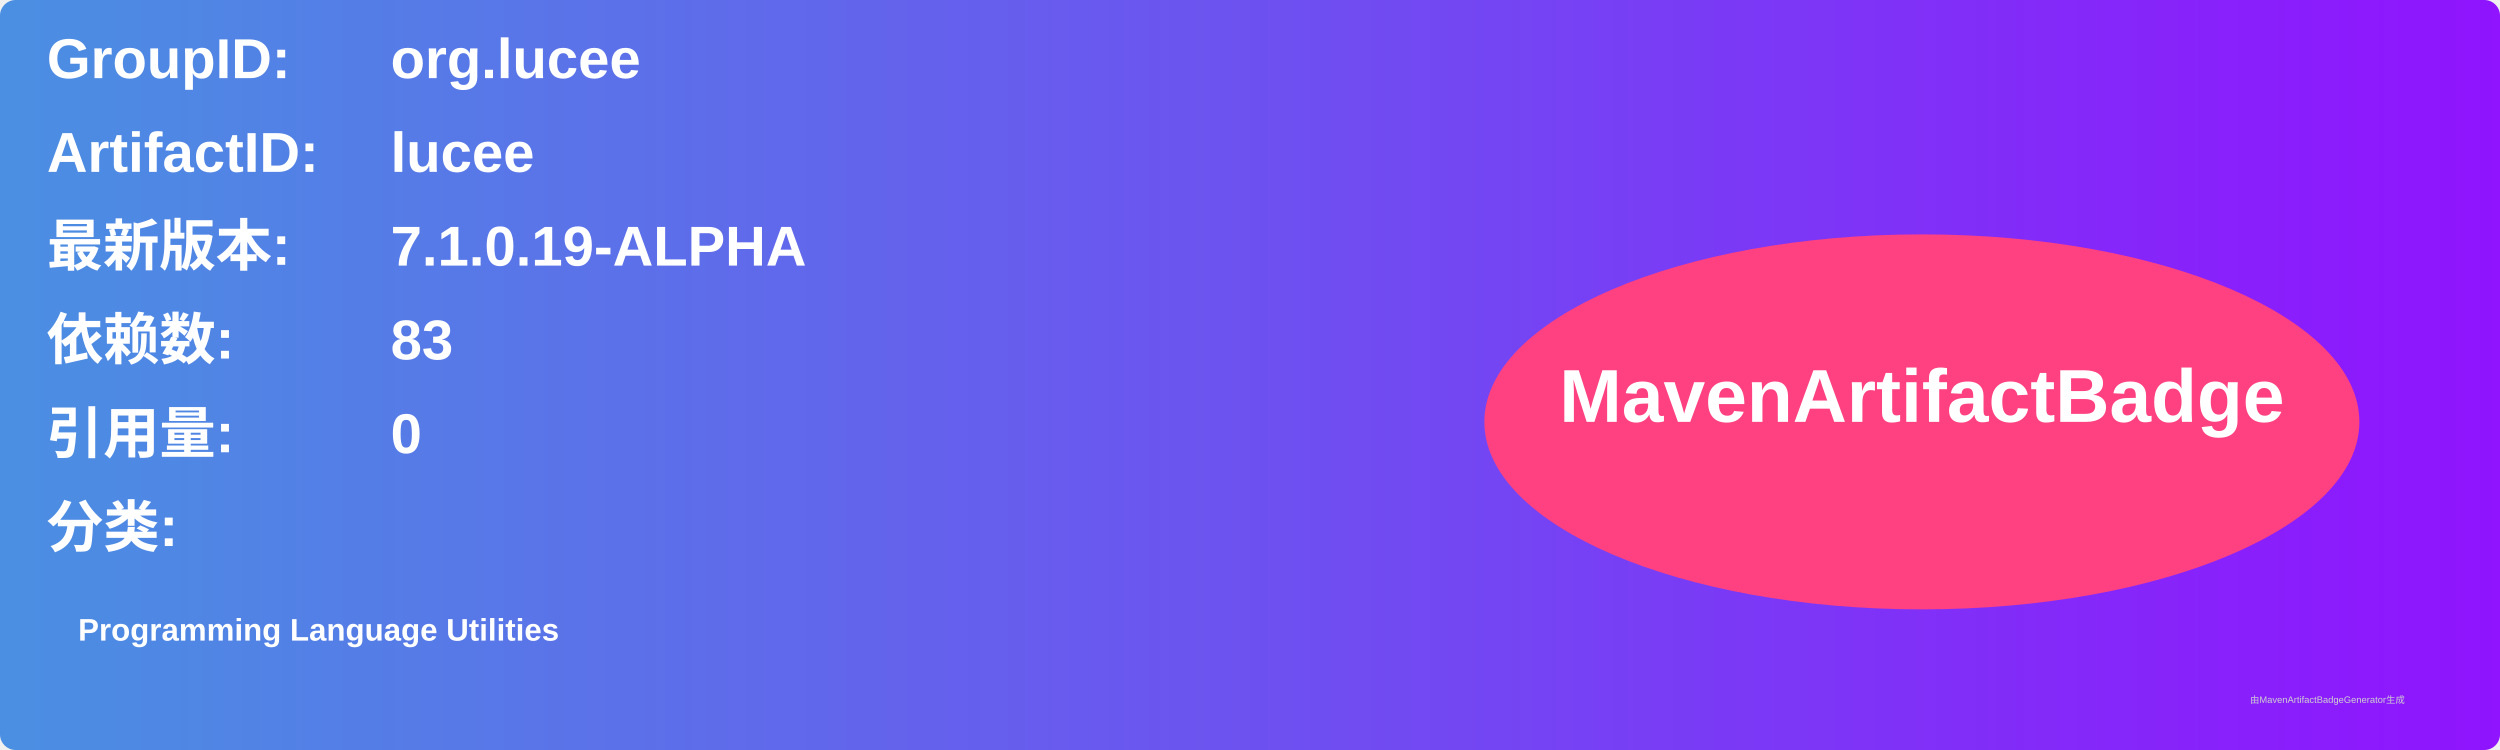
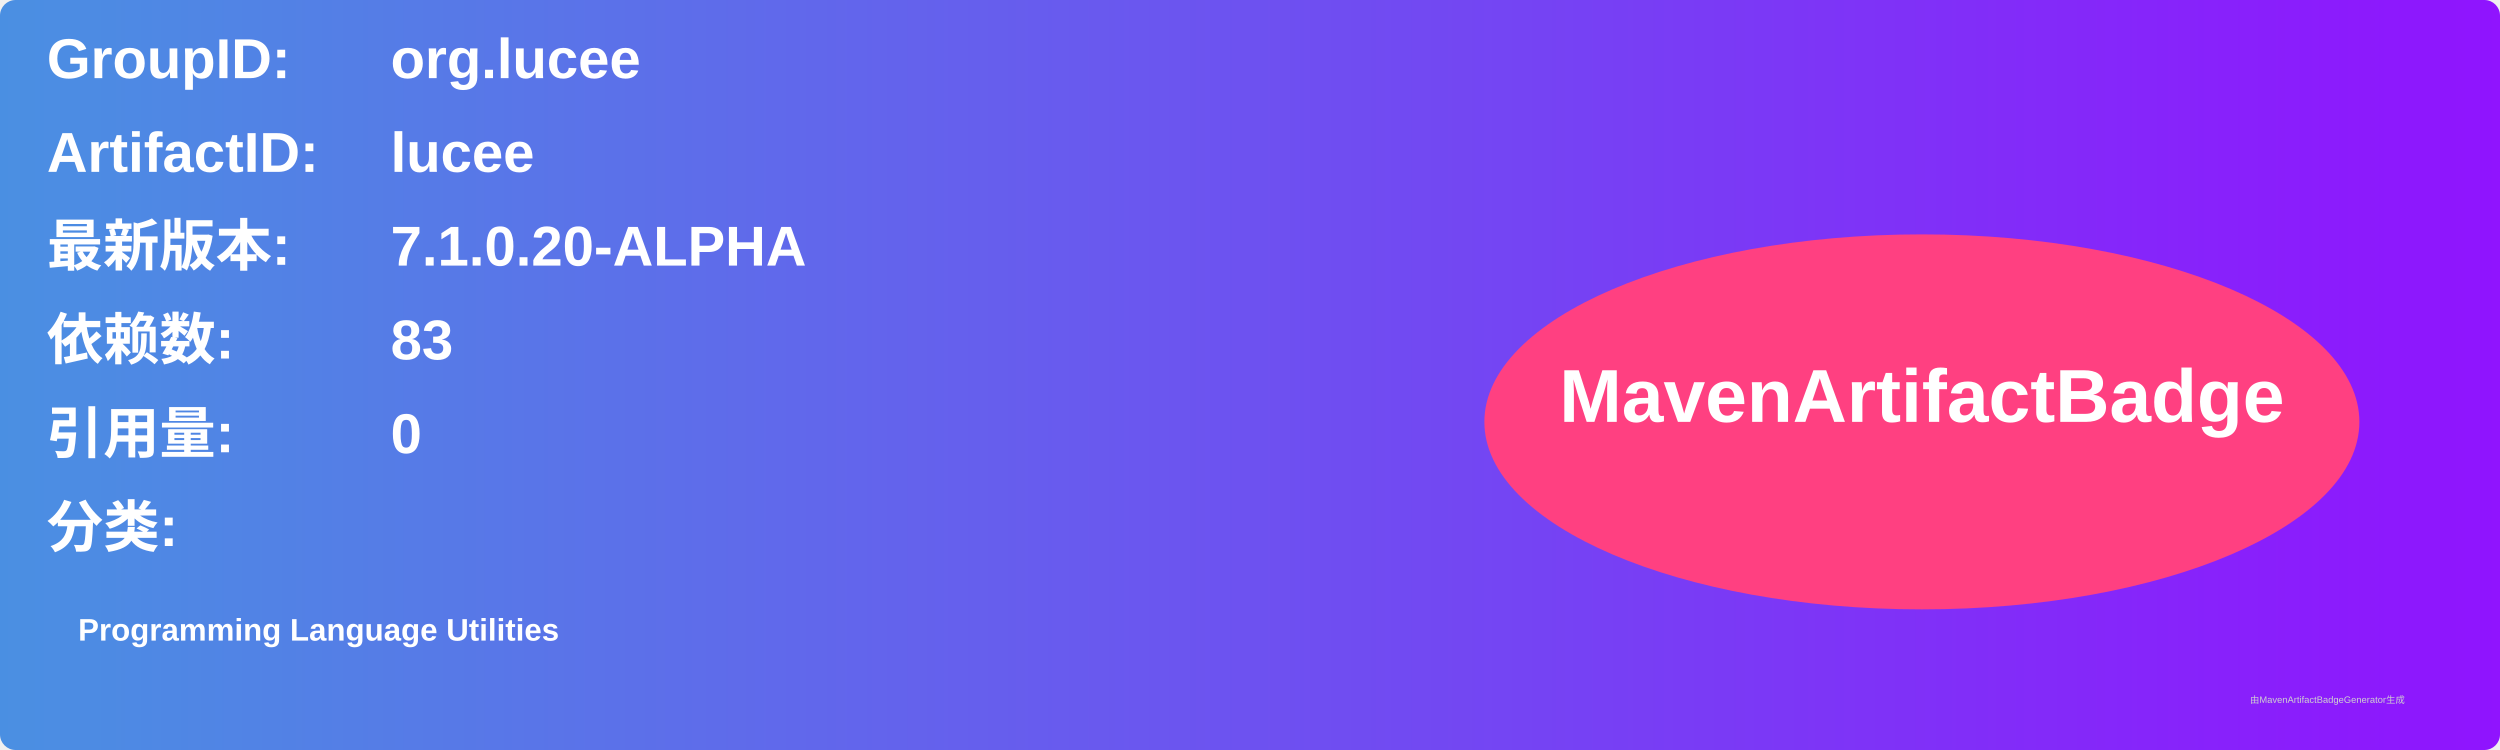
<svg xmlns="http://www.w3.org/2000/svg" width="800" height="240" viewBox="0 0 800 240">
  <linearGradient id="grad" x1="0%" y1="0%" x2="100%" y2="0%">
    <stop offset="0%" stop-color="#4a90e2" />
    <stop offset="100%" stop-color="#9013fe" />
  </linearGradient>
  <rect width="100%" height="100%" rx="5" ry="5" fill="url(#grad)" />
  <g transform="translate(15, 15)">
    <text x="0" y="10" font-family="Arial" font-size="18" fill="white" font-weight="bold" width="260">GroupID:</text>
    <text x="110" y="10" font-family="Arial" font-size="18" fill="white" font-weight="bold" width="460">org.lucee</text>
    <text x="0" y="40" font-family="Arial" font-size="18" fill="white" font-weight="bold" width="260">ArtifactID:</text>
    <text x="110" y="40" font-family="Arial" font-size="18" fill="white" font-weight="bold" width="460">lucee</text>
    <text x="0" y="70" font-family="Arial" font-size="18" fill="white" font-weight="bold">最新版本:</text>
    <text x="110" y="70" font-family="Arial" font-size="18" fill="white" font-weight="bold">
-       <tspan font-weight="bold">7.1.0.19-ALPHA</tspan>
+       <tspan font-weight="bold">7.1.0.20-ALPHA</tspan>
    </text>
    <text x="0" y="100" font-family="Arial" font-size="18" fill="white" font-weight="bold">依赖数: </text>
    <text x="110" y="100" font-family="Arial" font-size="18" fill="white">
      <tspan font-weight="bold">83</tspan>
    </text>
    <text x="0" y="130" font-family="Arial" font-size="18" fill="white" font-weight="bold">引用量: </text>
    <text x="110" y="130" font-family="Arial" font-size="18" fill="white">
      <tspan font-weight="bold">0</tspan>
    </text>
    <text x="0" y="160" font-family="Arial" font-size="18" fill="white" font-weight="bold">分类:</text>
    <text x="10" y="190" font-family="Arial" font-size="10" fill="white">
      <tspan font-weight="bold">Programming Language Utilities</tspan>
    </text>
    <ellipse cx="600" cy="120" rx="140" ry="60" fill="#ff4081" />
    <text x="600" y="120" text-anchor="middle" font-family="Arial" font-size="24" fill="white" font-weight="bold">MavenArtifactBadge</text>
  </g>
  <text x="720" y="225" font-family="Arial" font-size="3" fill="#d0d0d0">由MavenArtifactBadgeGenerator生成</text>
</svg>
